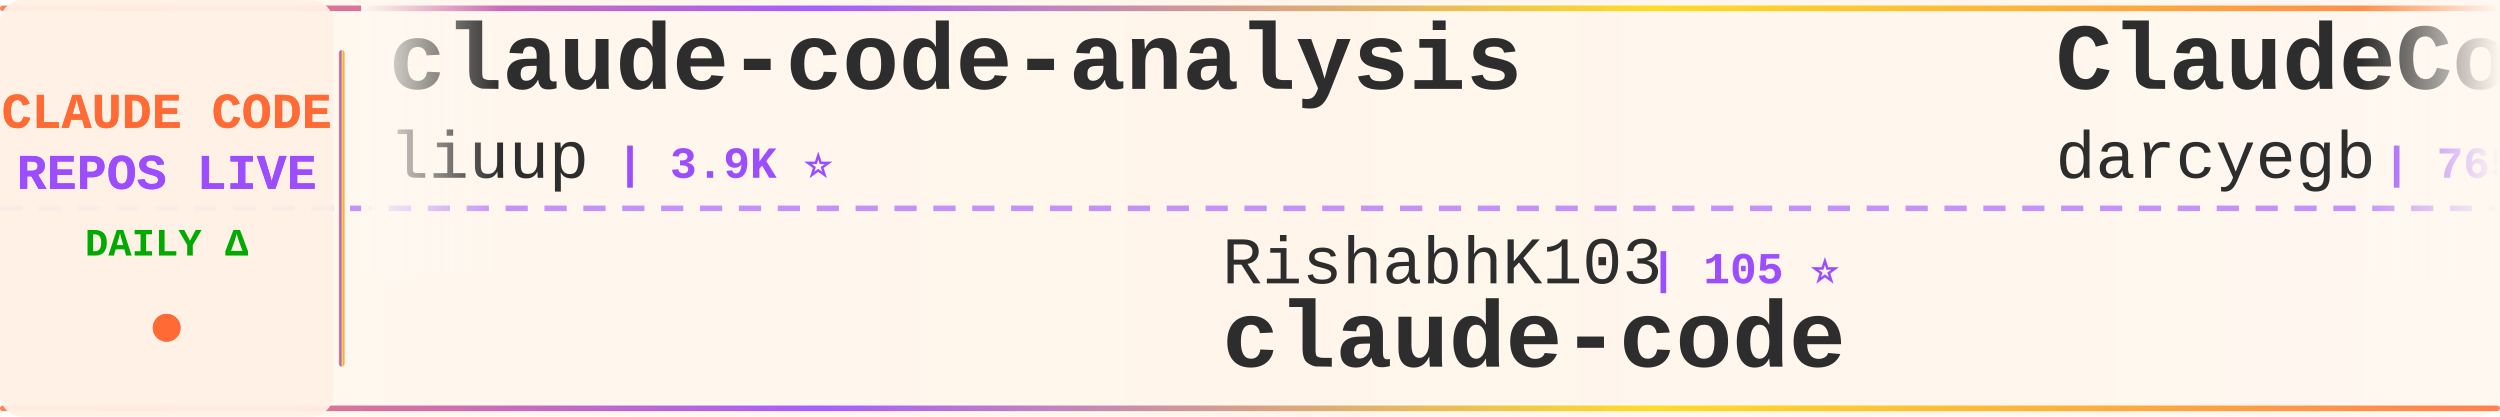
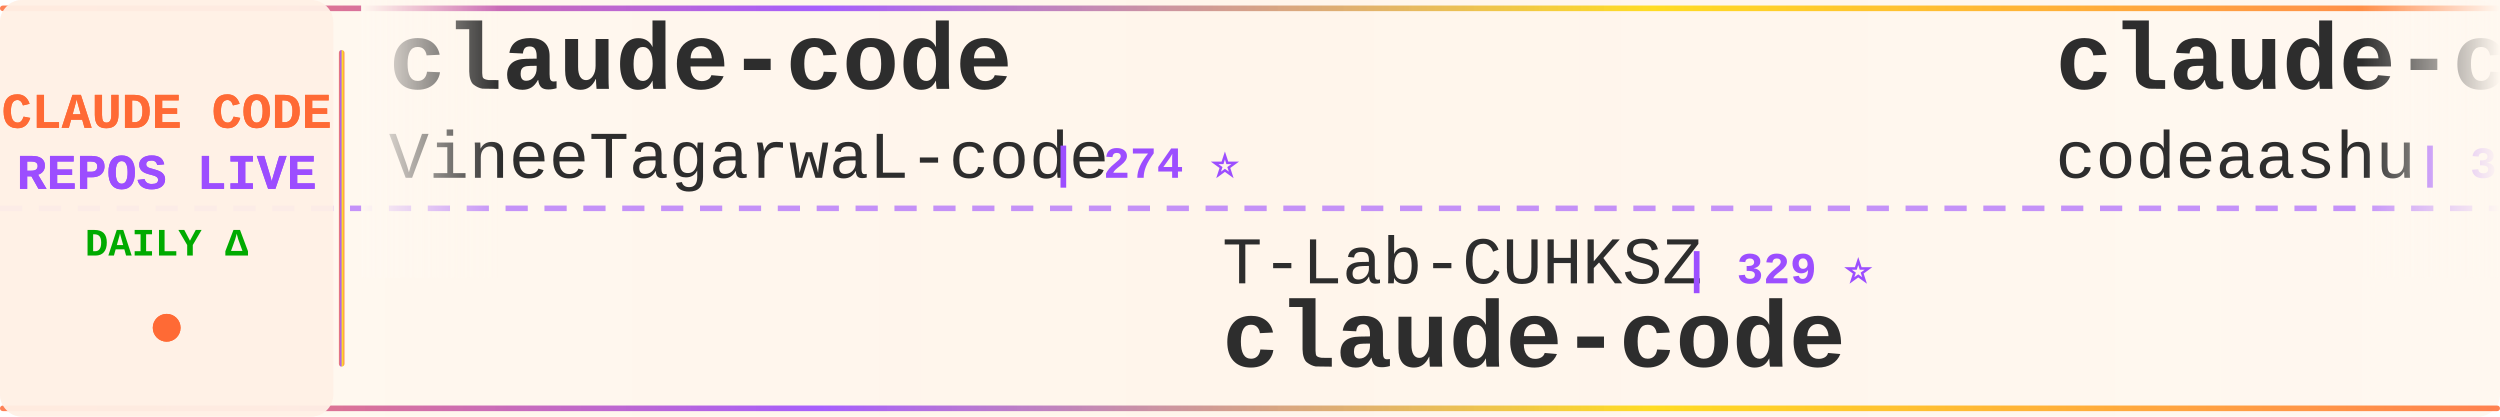
<svg xmlns="http://www.w3.org/2000/svg" width="900" height="150">
  <defs>
    <linearGradient id="tickerBg" x1="0%" y1="0%" x2="100%" y2="0%">
      <stop offset="0%" style="stop-color:#fff8f0;stop-opacity:0.98" />
      <stop offset="50%" style="stop-color:#fff5eb;stop-opacity:1" />
      <stop offset="100%" style="stop-color:#fff8f0;stop-opacity:0.98" />
    </linearGradient>
    <linearGradient id="borderGrad" x1="0%" y1="0%" x2="100%" y2="0%">
      <stop offset="0%" style="stop-color:#FF6B35;stop-opacity:0.85">
        <animate attributeName="stop-opacity" values="0.85;1;0.85" dur="2s" repeatCount="indefinite" />
      </stop>
      <stop offset="33%" style="stop-color:#9C4EFF;stop-opacity:0.9">
        <animate attributeName="stop-opacity" values="0.9;1;0.9" dur="2.2s" repeatCount="indefinite" />
      </stop>
      <stop offset="66%" style="stop-color:#FFD700;stop-opacity:0.85">
        <animate attributeName="stop-opacity" values="0.85;1;0.85" dur="1.8s" repeatCount="indefinite" />
      </stop>
      <stop offset="100%" style="stop-color:#FF6B35;stop-opacity:0.85">
        <animate attributeName="stop-opacity" values="0.85;1;0.85" dur="2s" repeatCount="indefinite" />
      </stop>
    </linearGradient>
    <filter id="textGlow">
      <feGaussianBlur stdDeviation="0.15" result="coloredBlur" />
      <feMerge>
        <feMergeNode in="coloredBlur" />
        <feMergeNode in="SourceGraphic" />
      </feMerge>
    </filter>
    <filter id="metricGlow">
      <feGaussianBlur stdDeviation="0.2" result="coloredBlur" />
      <feMerge>
        <feMergeNode in="coloredBlur" />
        <feMergeNode in="SourceGraphic" />
      </feMerge>
    </filter>
    <linearGradient id="leftFade" x1="0%" y1="0%" x2="100%" y2="0%">
      <stop offset="0%" style="stop-color:#fff8f0;stop-opacity:1" />
      <stop offset="100%" style="stop-color:#fff8f0;stop-opacity:0" />
    </linearGradient>
    <linearGradient id="rightFade" x1="0%" y1="0%" x2="100%" y2="0%">
      <stop offset="0%" style="stop-color:#fff8f0;stop-opacity:0" />
      <stop offset="100%" style="stop-color:#fff8f0;stop-opacity:1" />
    </linearGradient>
  </defs>
  <rect width="900" height="150" fill="url(#tickerBg)" rx="8" />
  <rect x="0" y="2" width="900" height="2" fill="url(#borderGrad)" rx="1" />
  <rect x="0" y="146" width="900" height="2" fill="url(#borderGrad)" rx="1" />
  <line x1="0" y1="75" x2="900" y2="75" stroke="#9C4EFF" stroke-width="2" stroke-dasharray="8 6" opacity="0.6" />
  <rect x="0" y="0" width="120" height="150" fill="#fff0e6" opacity="0.95" rx="8" />
  <text x="60" y="46" font-family="'Courier New', monospace" font-size="18" font-weight="bold" fill="#FF6B35" text-anchor="middle" filter="url(#textGlow)">
    CLAUDE CODE
  </text>
  <text x="60" y="68" font-family="'Courier New', monospace" font-size="18" font-weight="bold" fill="#9C4EFF" text-anchor="middle" filter="url(#textGlow)">
    REPOS LIVE
  </text>
  <text x="60" y="92" font-family="'Courier New', monospace" font-size="14" font-weight="bold" fill="#00aa00" text-anchor="middle">
    DAILY Δ
  </text>
  <circle cx="60" cy="118" r="5" fill="#FF6B35" filter="url(#metricGlow)">
    <animate attributeName="r" values="4;6;4" dur="1.5s" repeatCount="indefinite" />
    <animate attributeName="opacity" values="0.6;1;0.6" dur="1.5s" repeatCount="indefinite" />
  </circle>
  <rect x="122" y="18" width="2" height="114" fill="url(#borderGrad)" rx="1" />
  <clipPath id="tickerClip">
    <rect x="130" y="0" width="770" height="150" />
  </clipPath>
  <g clip-path="url(#tickerClip)">
    <g id="tickerItems">
      <animateTransform attributeName="transform" attributeType="XML" type="translate" from="0 0" to="-3000 0" dur="54s" repeatCount="indefinite" />
      <g transform="translate(0, 0)">
-         <text x="140" y="32" font-family="'Courier New', monospace" font-size="34" font-weight="bold" fill="#2d2d2d">claude-code-analysis</text>
-         <text x="140" y="64" font-family="'Courier New', monospace" font-size="24" font-weight="normal" fill="#2d2d2d" opacity="1.0">liuup</text>
-         <text x="222" y="64" font-family="'Courier New', monospace" font-size="16" font-weight="bold" fill="#9C4EFF"> | 3.9K ⭐</text>
+         <text x="140" y="32" font-family="'Courier New', monospace" font-size="34" font-weight="bold" fill="#2d2d2d">claude-code</text>
+         <text x="140" y="64" font-family="'Courier New', monospace" font-size="24" font-weight="normal" fill="#2d2d2d" opacity="1.0">VineeTagarwaL-code</text>
+         <text x="378" y="64" font-family="'Courier New', monospace" font-size="16" font-weight="bold" fill="#9C4EFF"> | 274 ⭐</text>
      </g>
      <g transform="translate(300, 0)">
-         <text x="140" y="102" font-family="'Courier New', monospace" font-size="24" font-weight="normal" fill="#2d2d2d" opacity="1.0">RishabhK103</text>
-         <text x="294" y="102" font-family="'Courier New', monospace" font-size="16" font-weight="bold" fill="#9C4EFF"> | 105 ⭐</text>
+         <text x="140" y="102" font-family="'Courier New', monospace" font-size="24" font-weight="normal" fill="#2d2d2d" opacity="1.0">T-Lab-CUHKSZ</text>
+         <text x="306" y="102" font-family="'Courier New', monospace" font-size="16" font-weight="bold" fill="#9C4EFF"> | 329 ⭐</text>
        <text x="140" y="132" font-family="'Courier New', monospace" font-size="34" font-weight="bold" fill="#2d2d2d">claude-code</text>
      </g>
      <g transform="translate(600, 0)">
-         <text x="140" y="32" font-family="'Courier New', monospace" font-size="34" font-weight="bold" fill="#2d2d2d">ClaudeCodeAgents</text>
-         <text x="140" y="64" font-family="'Courier New', monospace" font-size="24" font-weight="normal" fill="#2d2d2d" opacity="1.0">darcyegb</text>
-         <text x="258" y="64" font-family="'Courier New', monospace" font-size="16" font-weight="bold" fill="#9C4EFF"> | 765 ⭐</text>
+         <text x="140" y="32" font-family="'Courier New', monospace" font-size="34" font-weight="bold" fill="#2d2d2d">claude-code</text>
+         <text x="140" y="64" font-family="'Courier New', monospace" font-size="24" font-weight="normal" fill="#2d2d2d" opacity="1.0">codeaashu</text>
+         <text x="270" y="64" font-family="'Courier New', monospace" font-size="16" font-weight="bold" fill="#9C4EFF"> | 3.3K ⭐</text>
      </g>
      <g transform="translate(900, 0)">
-         <text x="140" y="102" font-family="'Courier New', monospace" font-size="24" font-weight="normal" fill="#2d2d2d" opacity="1.0">xu-xiang</text>
-         <text x="258" y="102" font-family="'Courier New', monospace" font-size="16" font-weight="bold" fill="#9C4EFF"> | 2.0K ⭐ +2</text>
-         <text x="140" y="132" font-family="'Courier New', monospace" font-size="34" font-weight="bold" fill="#2d2d2d">everything-claude-code-z...</text>
+         <text x="140" y="102" font-family="'Courier New', monospace" font-size="24" font-weight="normal" fill="#2d2d2d" opacity="1.0">ccplugins</text>
+         <text x="270" y="102" font-family="'Courier New', monospace" font-size="16" font-weight="bold" fill="#9C4EFF"> | 946 ⭐</text>
+         <text x="140" y="132" font-family="'Courier New', monospace" font-size="34" font-weight="bold" fill="#2d2d2d">awesome-claude-code-plug...</text>
      </g>
      <g transform="translate(1200, 0)">
        <text x="140" y="32" font-family="'Courier New', monospace" font-size="34" font-weight="bold" fill="#2d2d2d">claude-code</text>
        <text x="140" y="64" font-family="'Courier New', monospace" font-size="24" font-weight="normal" fill="#2d2d2d" opacity="1.0">beilingcc</text>
        <text x="270" y="64" font-family="'Courier New', monospace" font-size="16" font-weight="bold" fill="#9C4EFF"> | 98 ⭐</text>
      </g>
      <g transform="translate(1500, 0)">
-         <text x="140" y="102" font-family="'Courier New', monospace" font-size="24" font-weight="normal" fill="#2d2d2d" opacity="1.0">KPR111</text>
-         <text x="234" y="102" font-family="'Courier New', monospace" font-size="16" font-weight="bold" fill="#9C4EFF"> | 18 ⭐</text>
-         <text x="140" y="132" font-family="'Courier New', monospace" font-size="34" font-weight="bold" fill="#2d2d2d">Claude-Code</text>
+         <text x="140" y="102" font-family="'Courier New', monospace" font-size="24" font-weight="normal" fill="#2d2d2d" opacity="1.0">ding113</text>
+         <text x="246" y="102" font-family="'Courier New', monospace" font-size="16" font-weight="bold" fill="#9C4EFF"> | 3.4K ⭐ +1</text>
+         <text x="140" y="132" font-family="'Courier New', monospace" font-size="34" font-weight="bold" fill="#2d2d2d">claude-code-hub</text>
      </g>
      <g transform="translate(1800, 0)">
-         <text x="140" y="32" font-family="'Courier New', monospace" font-size="34" font-weight="bold" fill="#2d2d2d">claude-code-security-rev...</text>
-         <text x="140" y="64" font-family="'Courier New', monospace" font-size="24" font-weight="normal" fill="#2d2d2d" opacity="1.0">anthropics</text>
-         <text x="282" y="64" font-family="'Courier New', monospace" font-size="16" font-weight="bold" fill="#9C4EFF"> | 6.2K ⭐</text>
+         <text x="140" y="32" font-family="'Courier New', monospace" font-size="34" font-weight="bold" fill="#2d2d2d">free-claude-code</text>
+         <text x="140" y="64" font-family="'Courier New', monospace" font-size="24" font-weight="normal" fill="#2d2d2d" opacity="1.0">Alishahryar1</text>
+         <text x="306" y="64" font-family="'Courier New', monospace" font-size="16" font-weight="bold" fill="#9C4EFF"> | 55.4K ⭐ +13</text>
      </g>
      <g transform="translate(2100, 0)">
-         <text x="140" y="102" font-family="'Courier New', monospace" font-size="24" font-weight="normal" fill="#2d2d2d" opacity="1.0">shareAI-lab</text>
-         <text x="294" y="102" font-family="'Courier New', monospace" font-size="16" font-weight="bold" fill="#9C4EFF"> | 77.1K ⭐ +21</text>
-         <text x="140" y="132" font-family="'Courier New', monospace" font-size="34" font-weight="bold" fill="#2d2d2d">learn-claude-code</text>
+         <text x="140" y="102" font-family="'Courier New', monospace" font-size="24" font-weight="normal" fill="#2d2d2d" opacity="1.0">Donchitos</text>
+         <text x="270" y="102" font-family="'Courier New', monospace" font-size="16" font-weight="bold" fill="#9C4EFF"> | 25.2K ⭐</text>
+         <text x="140" y="132" font-family="'Courier New', monospace" font-size="34" font-weight="bold" fill="#2d2d2d">Claude-Code-Game-Studios</text>
      </g>
      <g transform="translate(2400, 0)">
-         <text x="140" y="32" font-family="'Courier New', monospace" font-size="34" font-weight="bold" fill="#2d2d2d">Claude-Code-Usage-Monito...</text>
-         <text x="140" y="64" font-family="'Courier New', monospace" font-size="24" font-weight="normal" fill="#2d2d2d" opacity="1.0">Maciek-roboblog</text>
-         <text x="342" y="64" font-family="'Courier New', monospace" font-size="16" font-weight="bold" fill="#9C4EFF"> | 8.7K ⭐ -2</text>
+         <text x="140" y="32" font-family="'Courier New', monospace" font-size="34" font-weight="bold" fill="#2d2d2d">claude-code-templates</text>
+         <text x="140" y="64" font-family="'Courier New', monospace" font-size="24" font-weight="normal" fill="#2d2d2d" opacity="1.0">davila7</text>
+         <text x="246" y="64" font-family="'Courier New', monospace" font-size="16" font-weight="bold" fill="#9C4EFF"> | 30.8K ⭐ +5</text>
      </g>
      <g transform="translate(2700, 0)">
-         <text x="140" y="102" font-family="'Courier New', monospace" font-size="24" font-weight="normal" fill="#2d2d2d" opacity="1.0">SeemSeam</text>
-         <text x="258" y="102" font-family="'Courier New', monospace" font-size="16" font-weight="bold" fill="#9C4EFF"> | 3.5K ⭐ -1</text>
-         <text x="140" y="132" font-family="'Courier New', monospace" font-size="34" font-weight="bold" fill="#2d2d2d">claude_codex_bridge</text>
+         <text x="140" y="102" font-family="'Courier New', monospace" font-size="24" font-weight="normal" fill="#2d2d2d" opacity="1.0">sugyan</text>
+         <text x="234" y="102" font-family="'Courier New', monospace" font-size="16" font-weight="bold" fill="#9C4EFF"> | 1.1K ⭐</text>
+         <text x="140" y="132" font-family="'Courier New', monospace" font-size="34" font-weight="bold" fill="#2d2d2d">claude-code-webui</text>
      </g>
      <g transform="translate(3000, 0)">
-         <text x="140" y="32" font-family="'Courier New', monospace" font-size="34" font-weight="bold" fill="#2d2d2d">claude-code-analysis</text>
-         <text x="140" y="64" font-family="'Courier New', monospace" font-size="24" font-weight="normal" fill="#2d2d2d" opacity="1.0">liuup</text>
-         <text x="222" y="64" font-family="'Courier New', monospace" font-size="16" font-weight="bold" fill="#9C4EFF"> | 3.9K ⭐</text>
+         <text x="140" y="32" font-family="'Courier New', monospace" font-size="34" font-weight="bold" fill="#2d2d2d">claude-code</text>
+         <text x="140" y="64" font-family="'Courier New', monospace" font-size="24" font-weight="normal" fill="#2d2d2d" opacity="1.0">VineeTagarwaL-code</text>
+         <text x="378" y="64" font-family="'Courier New', monospace" font-size="16" font-weight="bold" fill="#9C4EFF"> | 274 ⭐</text>
      </g>
      <g transform="translate(3300, 0)">
-         <text x="140" y="102" font-family="'Courier New', monospace" font-size="24" font-weight="normal" fill="#2d2d2d" opacity="1.0">RishabhK103</text>
-         <text x="294" y="102" font-family="'Courier New', monospace" font-size="16" font-weight="bold" fill="#9C4EFF"> | 105 ⭐</text>
+         <text x="140" y="102" font-family="'Courier New', monospace" font-size="24" font-weight="normal" fill="#2d2d2d" opacity="1.0">T-Lab-CUHKSZ</text>
+         <text x="306" y="102" font-family="'Courier New', monospace" font-size="16" font-weight="bold" fill="#9C4EFF"> | 329 ⭐</text>
        <text x="140" y="132" font-family="'Courier New', monospace" font-size="34" font-weight="bold" fill="#2d2d2d">claude-code</text>
      </g>
      <g transform="translate(3600, 0)">
-         <text x="140" y="32" font-family="'Courier New', monospace" font-size="34" font-weight="bold" fill="#2d2d2d">ClaudeCodeAgents</text>
-         <text x="140" y="64" font-family="'Courier New', monospace" font-size="24" font-weight="normal" fill="#2d2d2d" opacity="1.0">darcyegb</text>
-         <text x="258" y="64" font-family="'Courier New', monospace" font-size="16" font-weight="bold" fill="#9C4EFF"> | 765 ⭐</text>
+         <text x="140" y="32" font-family="'Courier New', monospace" font-size="34" font-weight="bold" fill="#2d2d2d">claude-code</text>
+         <text x="140" y="64" font-family="'Courier New', monospace" font-size="24" font-weight="normal" fill="#2d2d2d" opacity="1.0">codeaashu</text>
+         <text x="270" y="64" font-family="'Courier New', monospace" font-size="16" font-weight="bold" fill="#9C4EFF"> | 3.3K ⭐</text>
      </g>
      <g transform="translate(3900, 0)">
-         <text x="140" y="102" font-family="'Courier New', monospace" font-size="24" font-weight="normal" fill="#2d2d2d" opacity="1.0">xu-xiang</text>
-         <text x="258" y="102" font-family="'Courier New', monospace" font-size="16" font-weight="bold" fill="#9C4EFF"> | 2.0K ⭐ +2</text>
-         <text x="140" y="132" font-family="'Courier New', monospace" font-size="34" font-weight="bold" fill="#2d2d2d">everything-claude-code-z...</text>
+         <text x="140" y="102" font-family="'Courier New', monospace" font-size="24" font-weight="normal" fill="#2d2d2d" opacity="1.0">ccplugins</text>
+         <text x="270" y="102" font-family="'Courier New', monospace" font-size="16" font-weight="bold" fill="#9C4EFF"> | 946 ⭐</text>
+         <text x="140" y="132" font-family="'Courier New', monospace" font-size="34" font-weight="bold" fill="#2d2d2d">awesome-claude-code-plug...</text>
      </g>
    </g>
  </g>
  <rect x="130" y="0" width="50" height="100" fill="url(#leftFade)" />
  <rect x="850" y="0" width="50" height="100" fill="url(#rightFade)" />
</svg>
